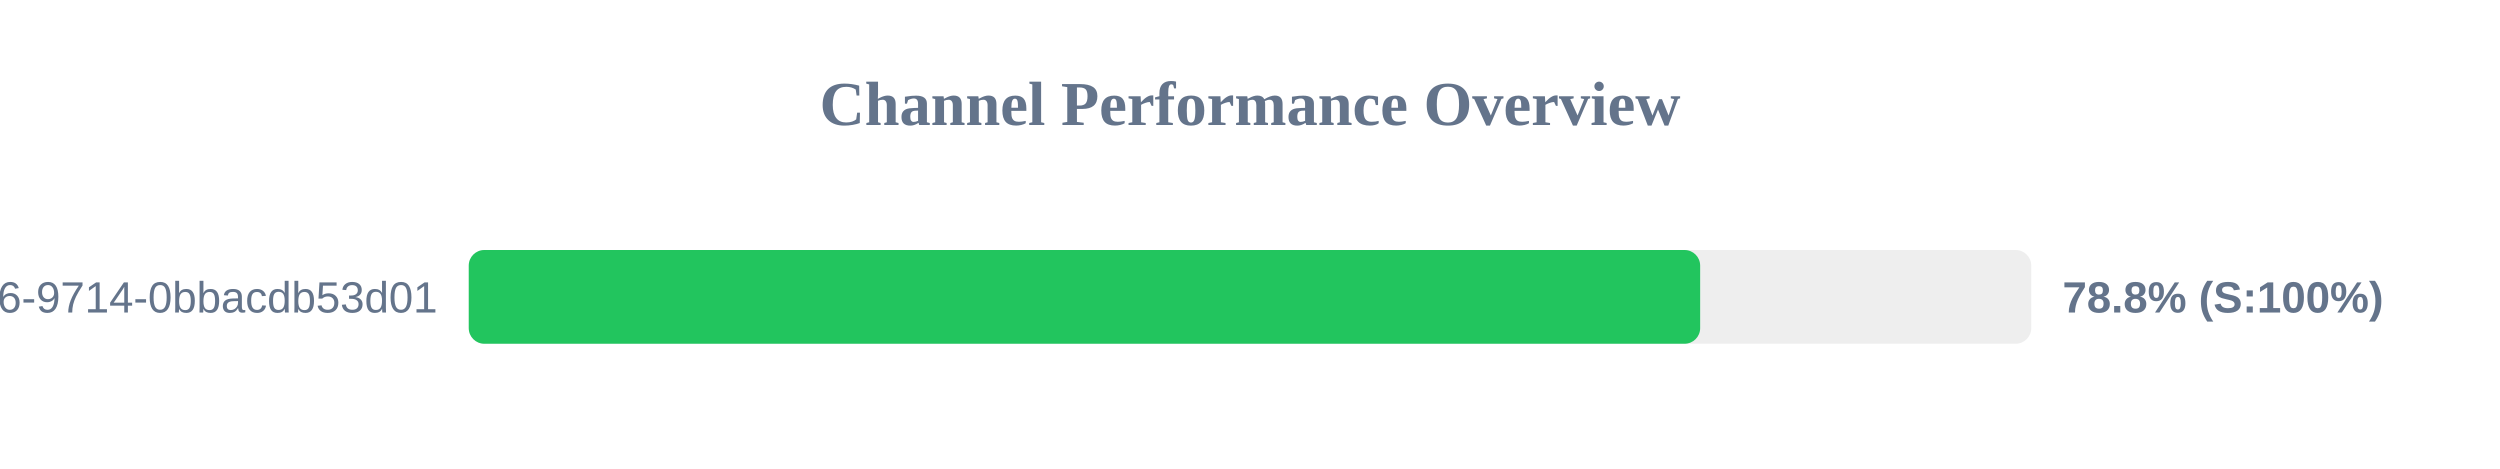
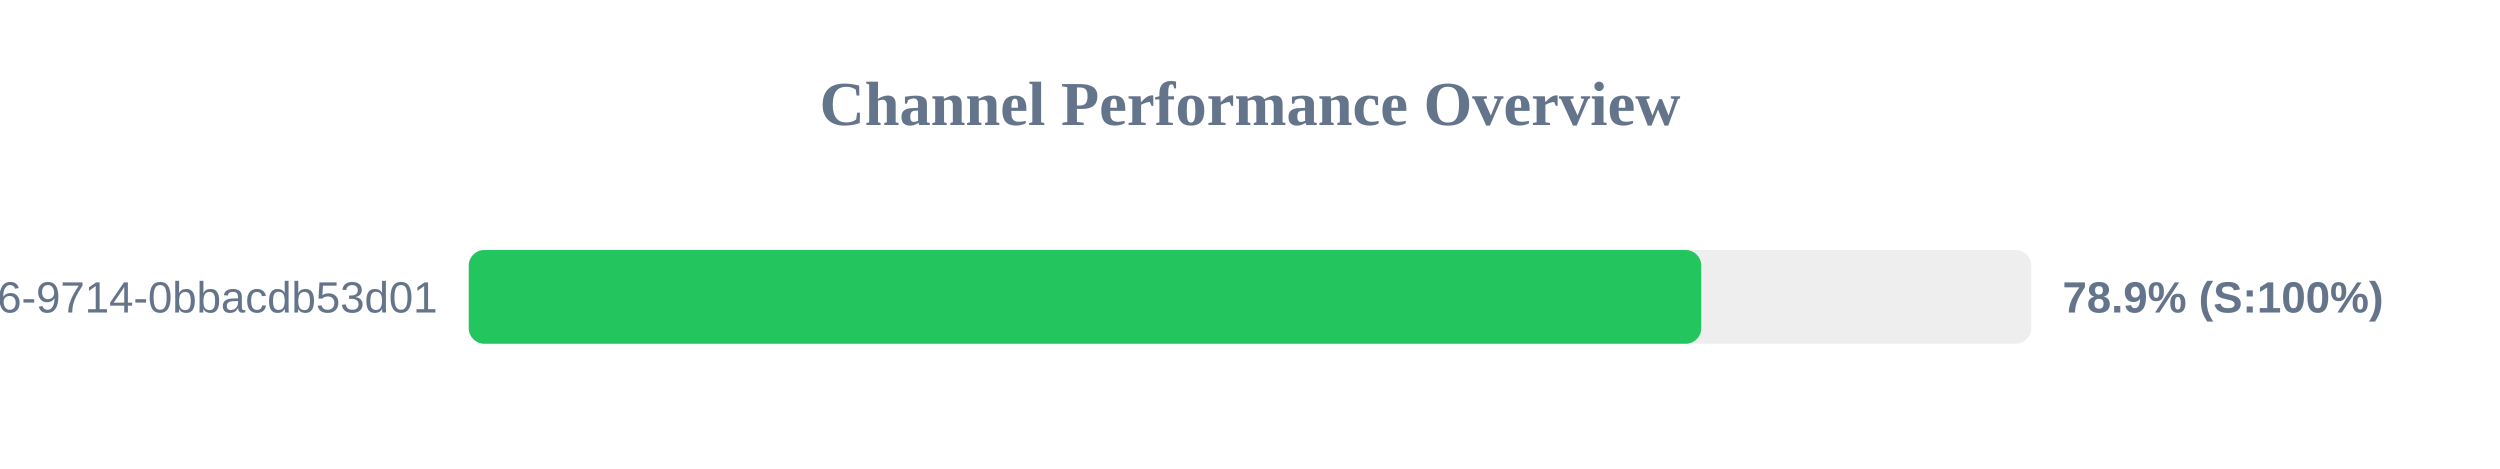
<svg xmlns="http://www.w3.org/2000/svg" width="800" height="150" version="1.1">
  <style>
        .row { font: 14px Arial; fill: #64748b; }
        .score { font: bold 14px Arial; fill: #64748b; }
    </style>
  <text x="400" y="40" text-anchor="middle" font-size="20px" font-weight="bold" fill="#64748b">Channel Performance Overview</text>
  <rect x="150" y="80" width="500" height="30" fill="#eee" rx="5" />
-   <rect x="150" y="80" width="394.05" height="30" fill="#22c55e" rx="5" />
+   <rect x="150" y="80" width="394.4" height="30" fill="#22c55e" rx="5" />
  <text x="140" y="100" text-anchor="end" class="row">?uuid=23125f6e-ec56-4c26-9714-0bbacdb53d01</text>
-   <text x="660" y="100" text-anchor="start" class="score">78.8% (S:100%)</text>
+   <text x="660" y="100" text-anchor="start" class="score">78.9% (S:100%)</text>
</svg>
